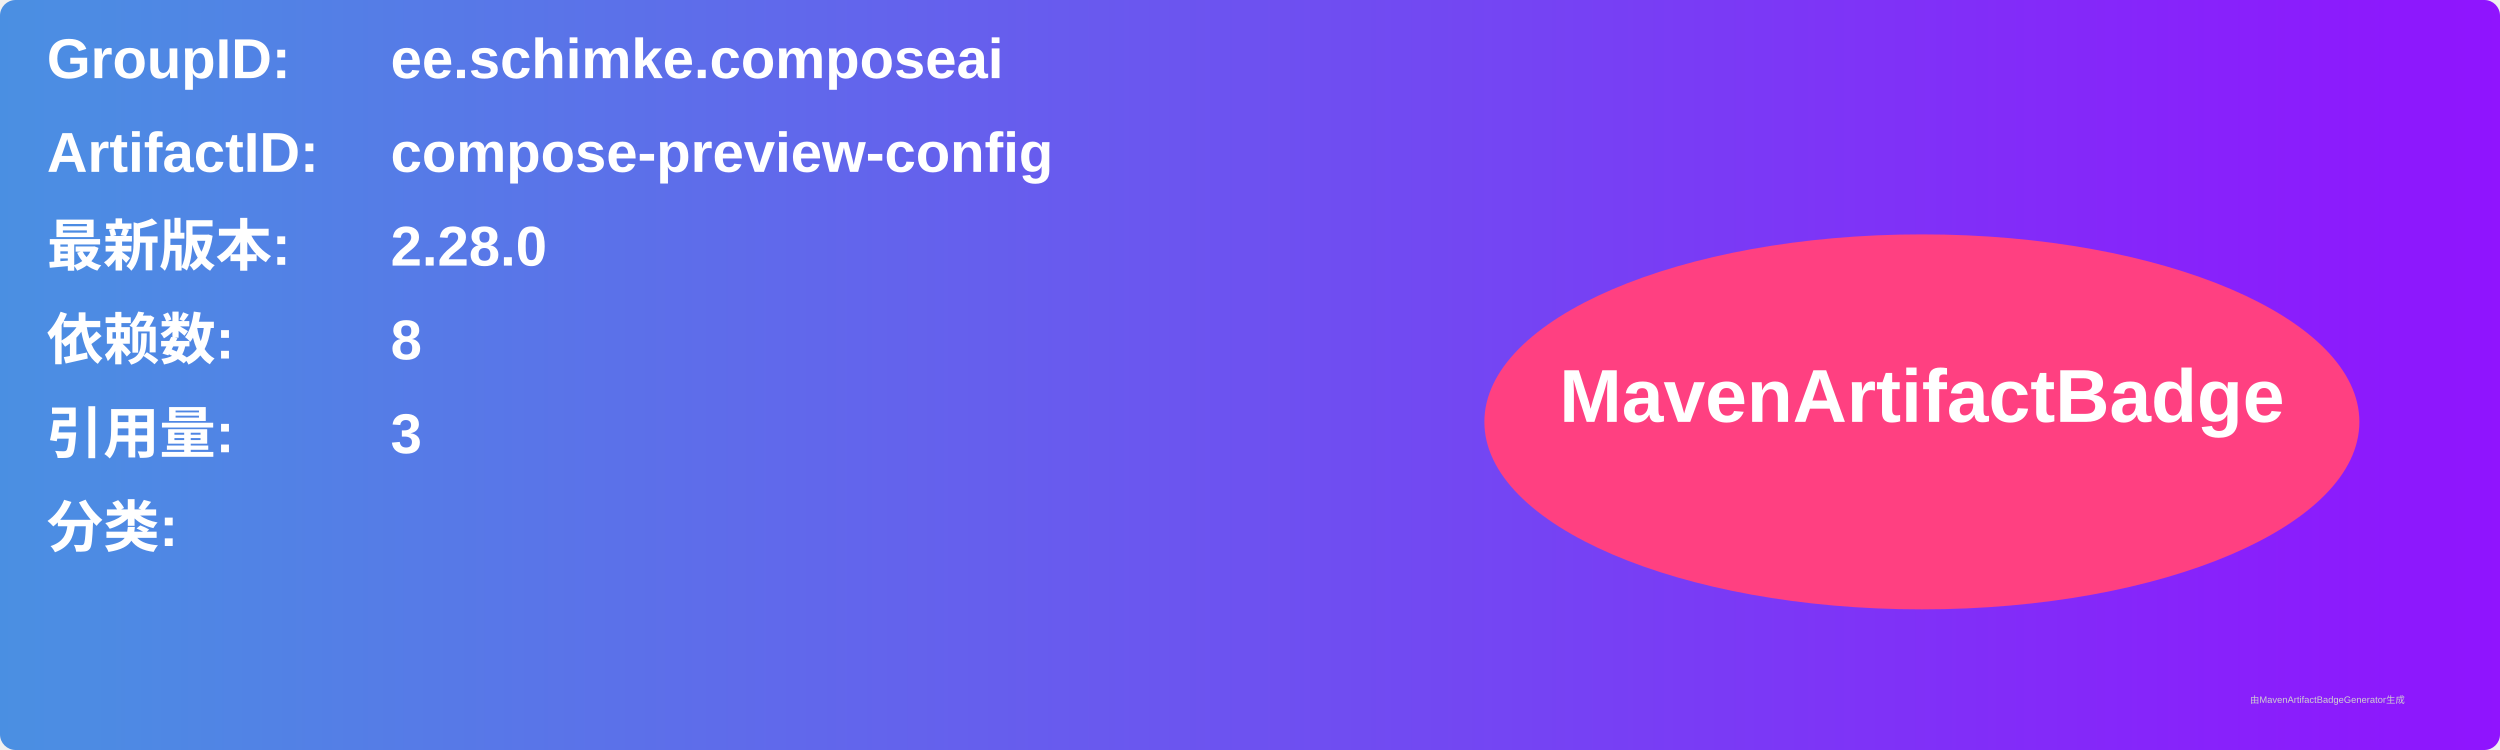
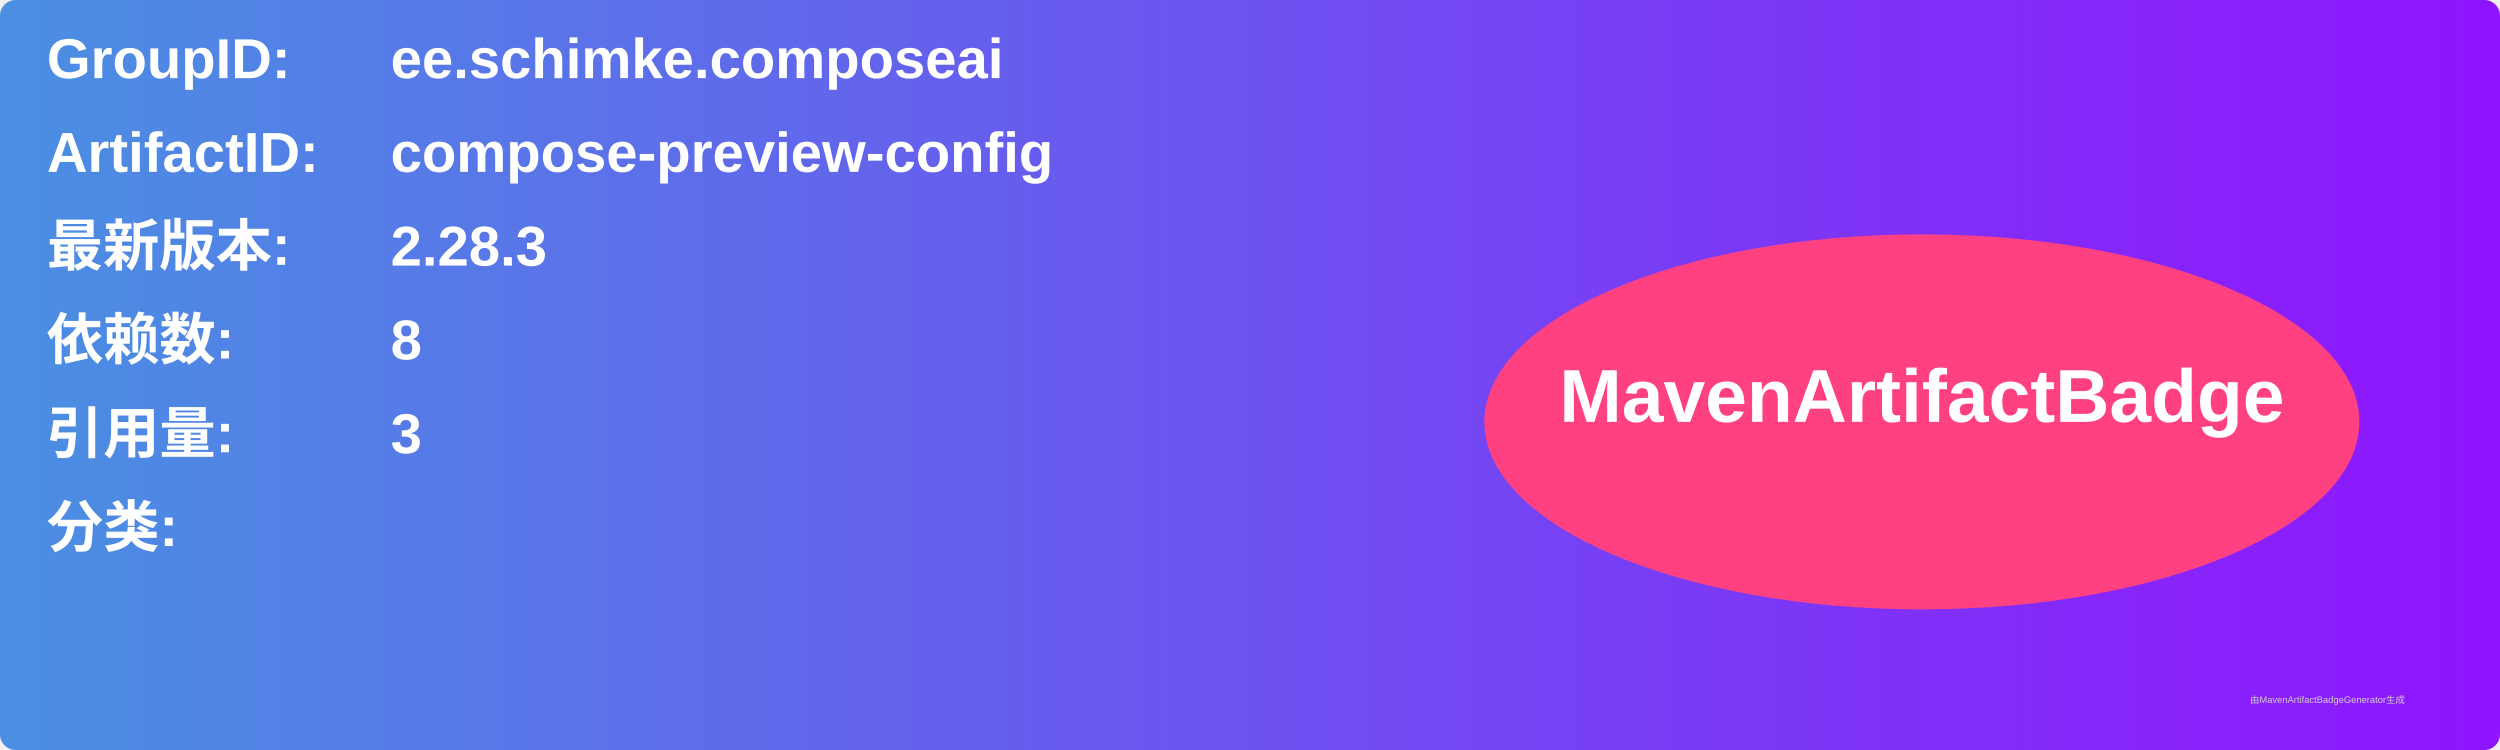
<svg xmlns="http://www.w3.org/2000/svg" width="800" height="240" viewBox="0 0 800 240">
  <linearGradient id="grad" x1="0%" y1="0%" x2="100%" y2="0%">
    <stop offset="0%" stop-color="#4a90e2" />
    <stop offset="100%" stop-color="#9013fe" />
  </linearGradient>
  <rect width="100%" height="100%" rx="5" ry="5" fill="url(#grad)" />
  <g transform="translate(15, 15)">
    <text x="0" y="10" font-family="Arial" font-size="18" fill="white" font-weight="bold" width="260">GroupID:</text>
    <text x="110" y="10" font-family="Arial" font-size="18" fill="white" font-weight="bold" width="460">ee.schimke.composeai</text>
    <text x="0" y="40" font-family="Arial" font-size="18" fill="white" font-weight="bold" width="260">ArtifactID:</text>
    <text x="110" y="40" font-family="Arial" font-size="18" fill="white" font-weight="bold" width="460">compose-preview-config</text>
    <text x="0" y="70" font-family="Arial" font-size="18" fill="white" font-weight="bold">最新版本:</text>
    <text x="110" y="70" font-family="Arial" font-size="18" fill="white" font-weight="bold">
-       <tspan font-weight="bold">2.28.0</tspan>
+       <tspan font-weight="bold">2.28.3</tspan>
    </text>
    <text x="0" y="100" font-family="Arial" font-size="18" fill="white" font-weight="bold">依赖数: </text>
    <text x="110" y="100" font-family="Arial" font-size="18" fill="white">
      <tspan font-weight="bold">8</tspan>
    </text>
    <text x="0" y="130" font-family="Arial" font-size="18" fill="white" font-weight="bold">引用量: </text>
    <text x="110" y="130" font-family="Arial" font-size="18" fill="white">
      <tspan font-weight="bold">3</tspan>
    </text>
    <text x="0" y="160" font-family="Arial" font-size="18" fill="white" font-weight="bold">分类:</text>
    <text x="10" y="190" font-family="Arial" font-size="10" fill="white">
      <tspan font-weight="bold" />
    </text>
    <ellipse cx="600" cy="120" rx="140" ry="60" fill="#ff4081" />
    <text x="600" y="120" text-anchor="middle" font-family="Arial" font-size="24" fill="white" font-weight="bold">MavenArtifactBadge</text>
  </g>
  <text x="720" y="225" font-family="Arial" font-size="3" fill="#d0d0d0">由MavenArtifactBadgeGenerator生成</text>
</svg>
